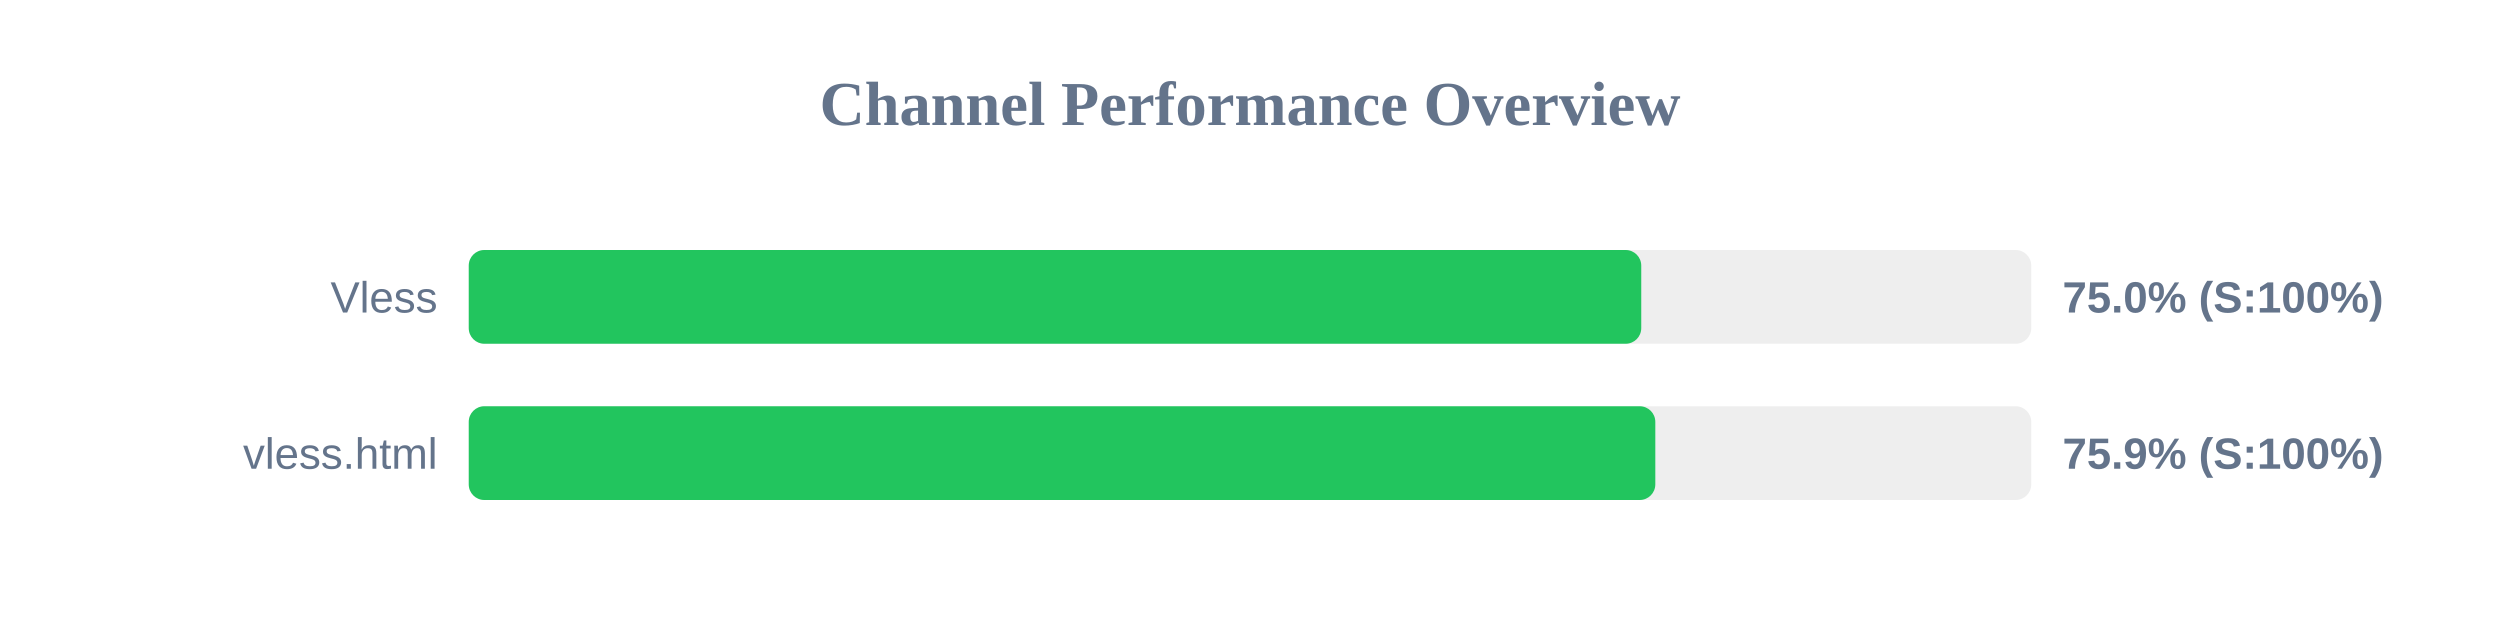
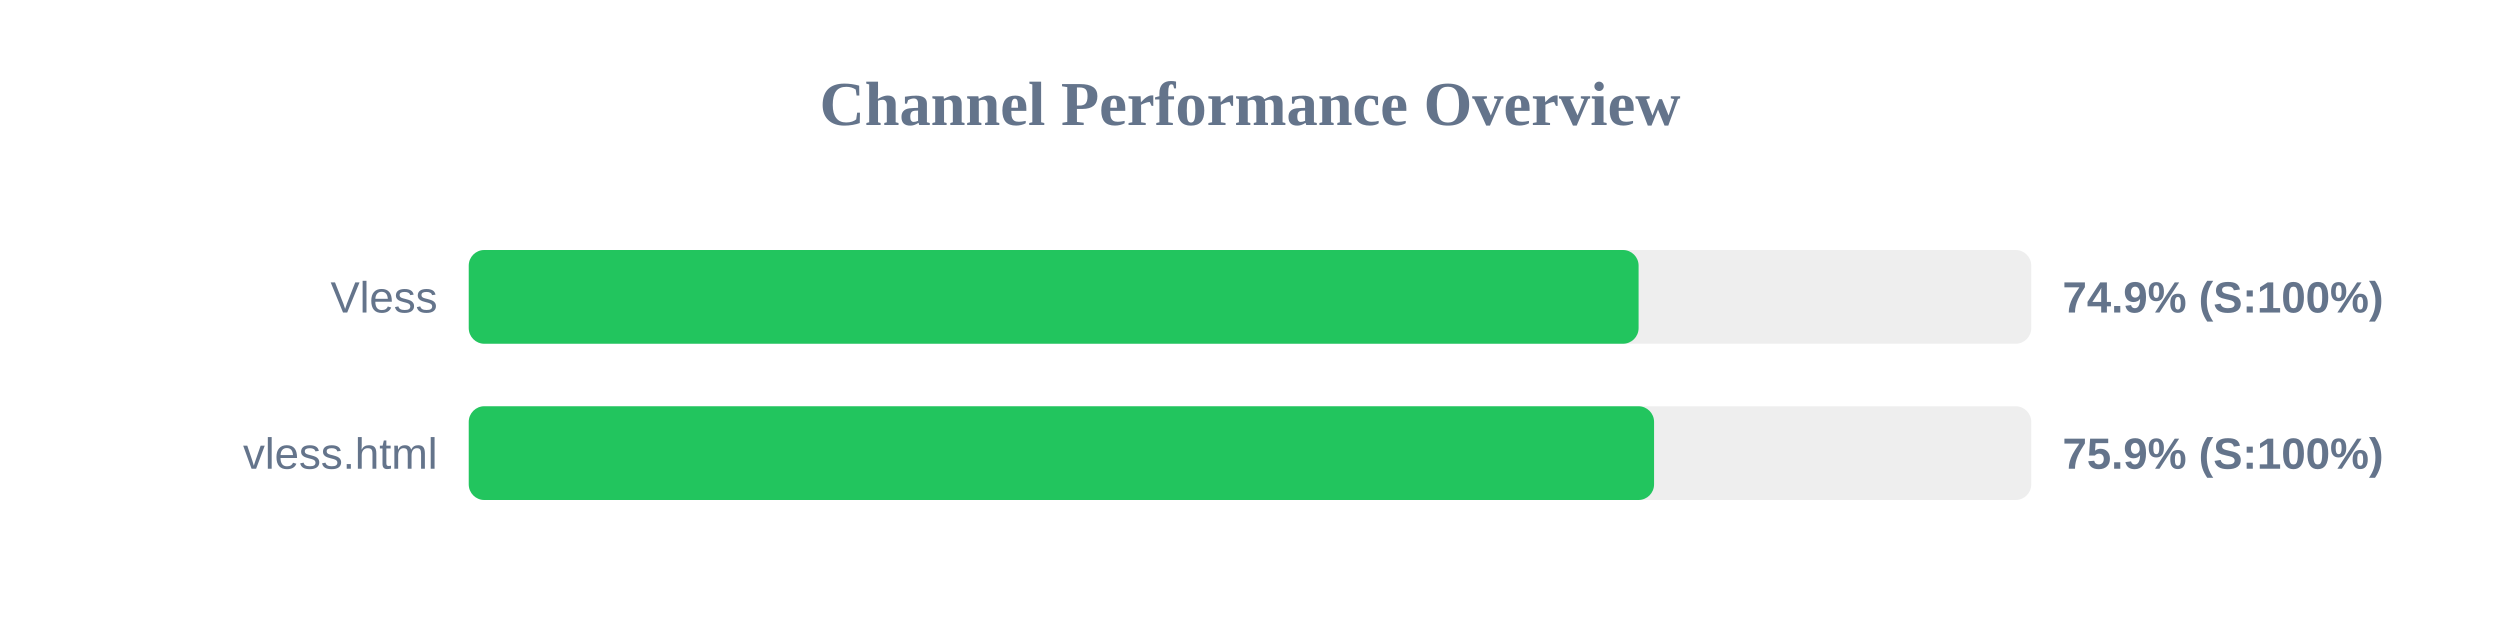
<svg xmlns="http://www.w3.org/2000/svg" width="800" height="200" version="1.1">
  <style>
        .row { font: 14px Arial; fill: #64748b; }
        .score { font: bold 14px Arial; fill: #64748b; }
    </style>
  <text x="400" y="40" text-anchor="middle" font-size="20px" font-weight="bold" fill="#64748b">Channel Performance Overview</text>
  <rect x="150" y="80" width="500" height="30" fill="#eee" rx="5" />
-   <rect x="150" y="80" width="375.2" height="30" fill="#22c55e" rx="5" />
+   <rect x="150" y="80" width="374.35" height="30" fill="#22c55e" rx="5" />
  <text x="140" y="100" text-anchor="end" class="row">Vless</text>
-   <text x="660" y="100" text-anchor="start" class="score">75.0% (S:100%)</text>
+   <text x="660" y="100" text-anchor="start" class="score">74.9% (S:100%)</text>
  <rect x="150" y="130" width="500" height="30" fill="#eee" rx="5" />
-   <rect x="150" y="130" width="379.7" height="30" fill="#22c55e" rx="5" />
+   <rect x="150" y="130" width="379.3" height="30" fill="#22c55e" rx="5" />
  <text x="140" y="150" text-anchor="end" class="row">vless.html</text>
  <text x="660" y="150" text-anchor="start" class="score">75.9% (S:100%)</text>
</svg>
